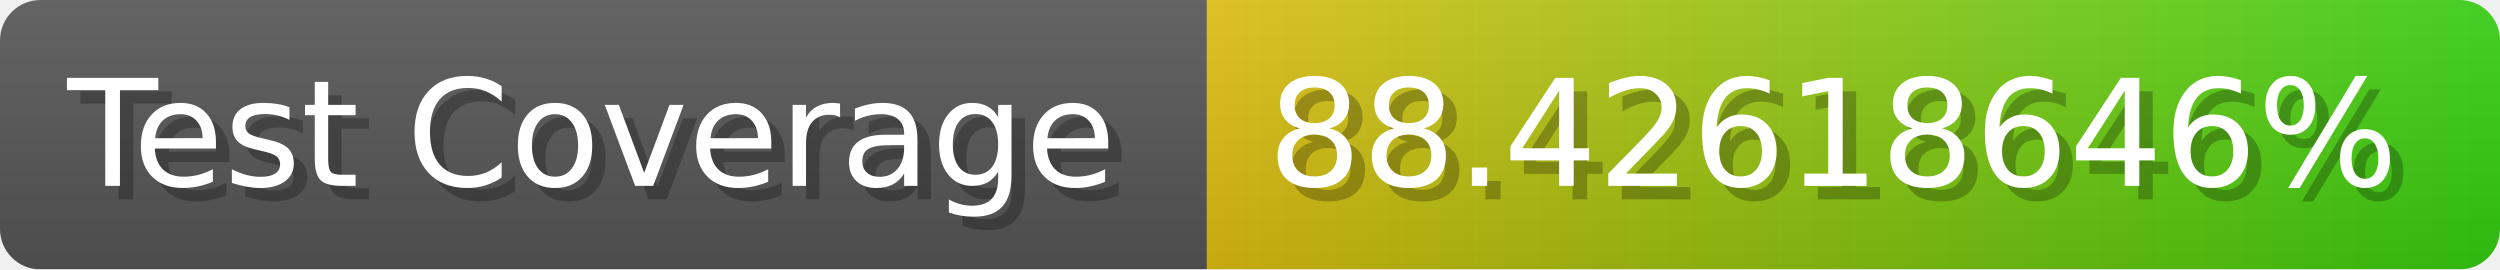
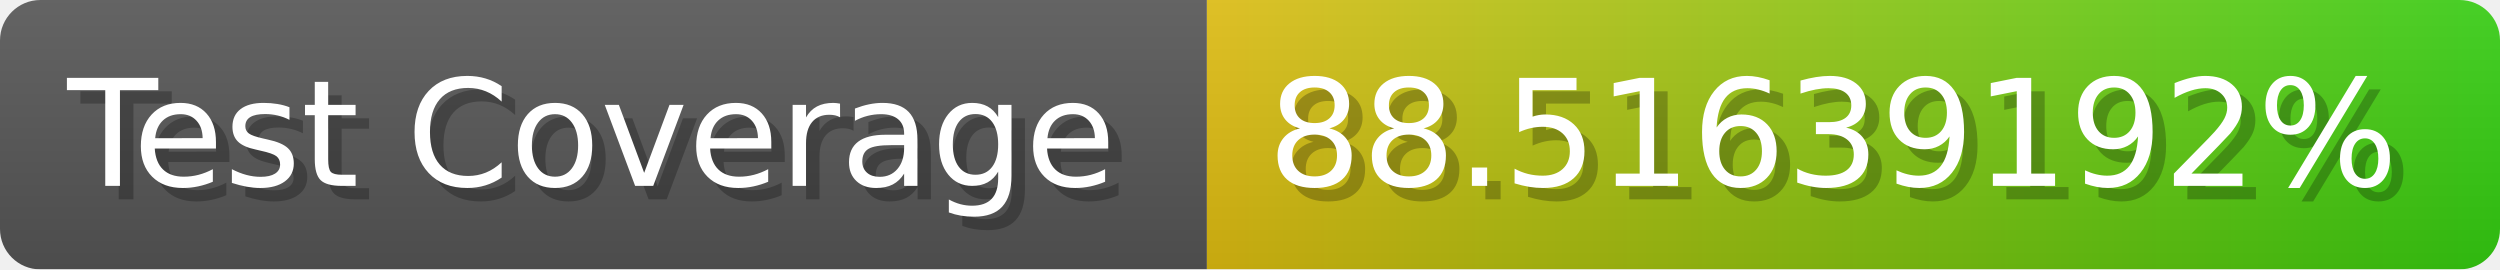
- <svg xmlns="http://www.w3.org/2000/svg" width="185.6" height="20" viewBox="0 0 1856 200" role="img" aria-label="Test Coverage: 88.42618646%">
+ <svg xmlns="http://www.w3.org/2000/svg" width="185.6" height="20" viewBox="0 0 1856 200" role="img" aria-label="Test Coverage: 88.51639192%">
  <linearGradient id="a" x2="0" y2="100%">
    <stop offset="0" stop-opacity=".1" stop-color="#EEE" />
    <stop offset="1" stop-opacity=".1" />
  </linearGradient>
  <mask id="m">
    <rect width="1856" height="200" rx="30" fill="#FFF" />
  </mask>
  <g mask="url(#m)">
    <rect width="896" height="200" fill="#555" />
    <rect width="960" height="200" fill="url(#x)" x="896" />
    <rect width="1856" height="200" fill="url(#a)" />
  </g>
  <g aria-hidden="true" fill="#fff" text-anchor="start" font-family="Verdana,DejaVu Sans,sans-serif" font-size="110">
    <text x="60" y="148" textLength="796" fill="#000" opacity="0.25">Test Coverage</text>
    <text x="50" y="138" textLength="796">Test Coverage</text>
-     <text x="951" y="148" textLength="860" fill="#000" opacity="0.25">88.42618646%</text>
-     <text x="941" y="138" textLength="860">88.42618646%</text>
+     <text x="951" y="148" textLength="860" fill="#000" opacity="0.25">88.51639192%</text>
+     <text x="941" y="138" textLength="860">88.51639192%</text>
  </g>
  <linearGradient id="x" x1="0%" y1="0%" x2="100%" y2="0%">
    <stop offset="0%" style="stop-color:#DB1" />
    <stop offset="100%" style="stop-color:#3C1" />
  </linearGradient>
</svg>
